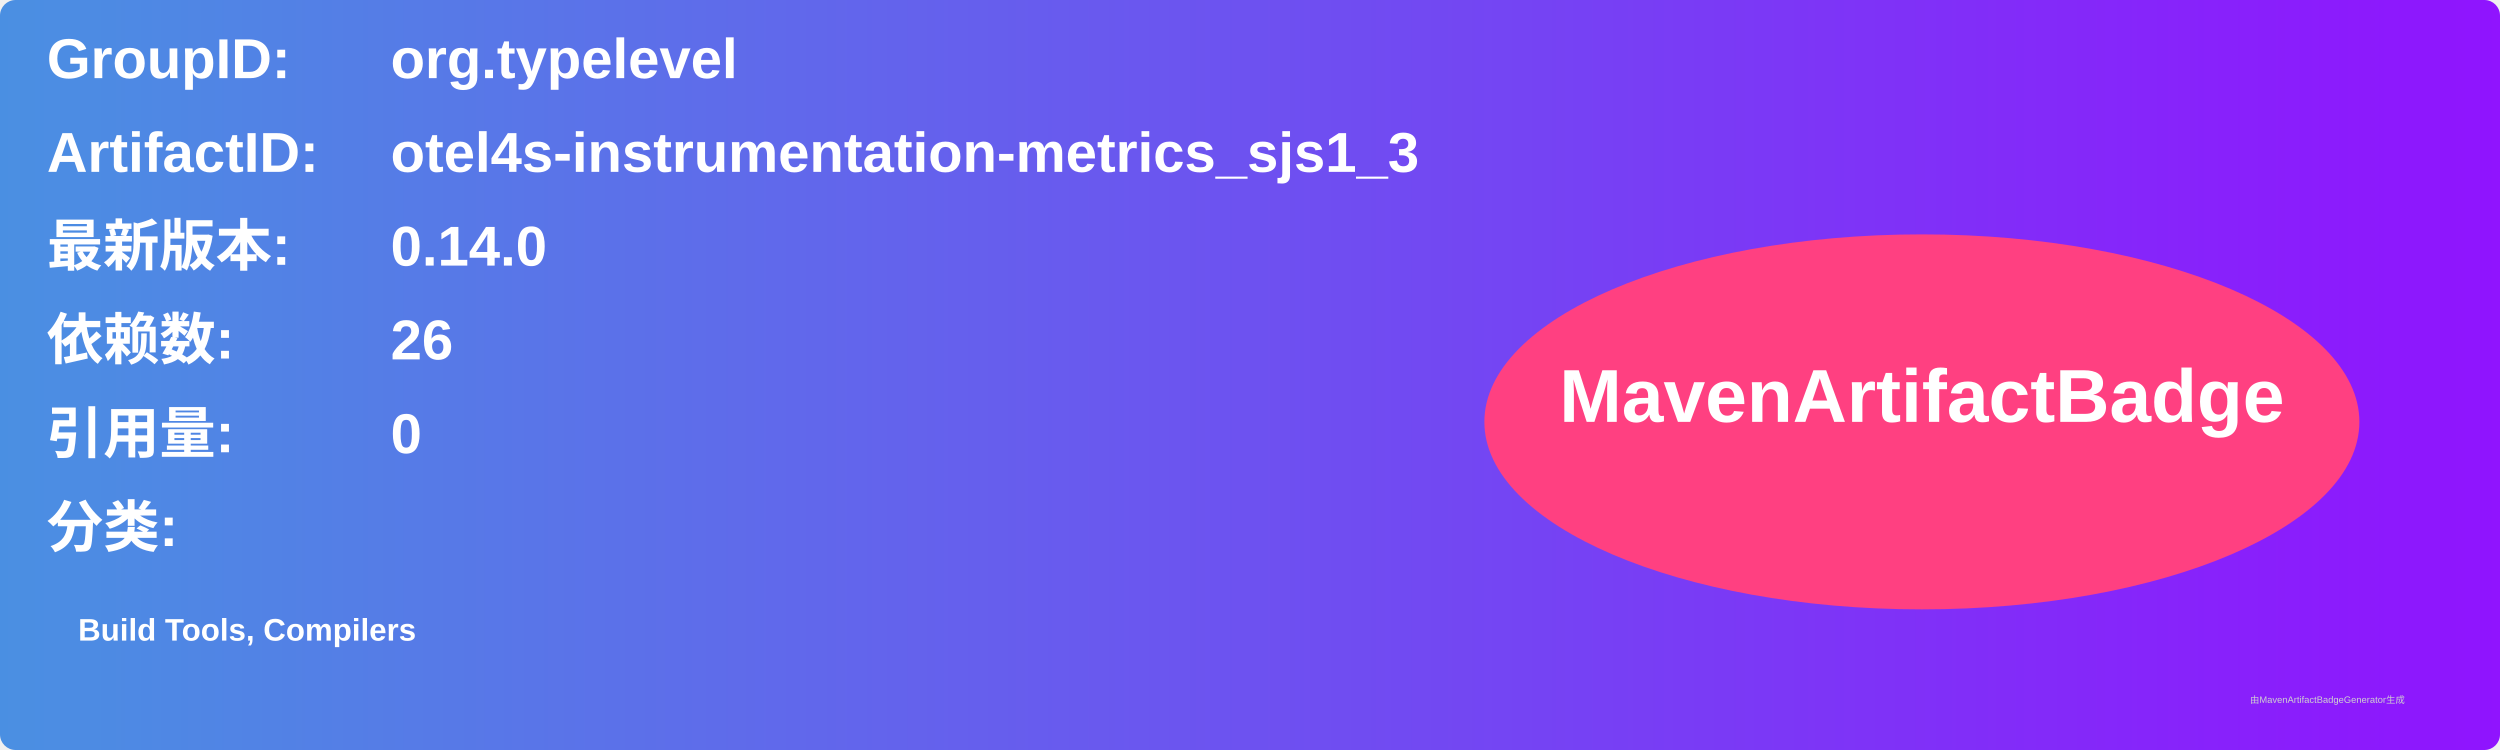
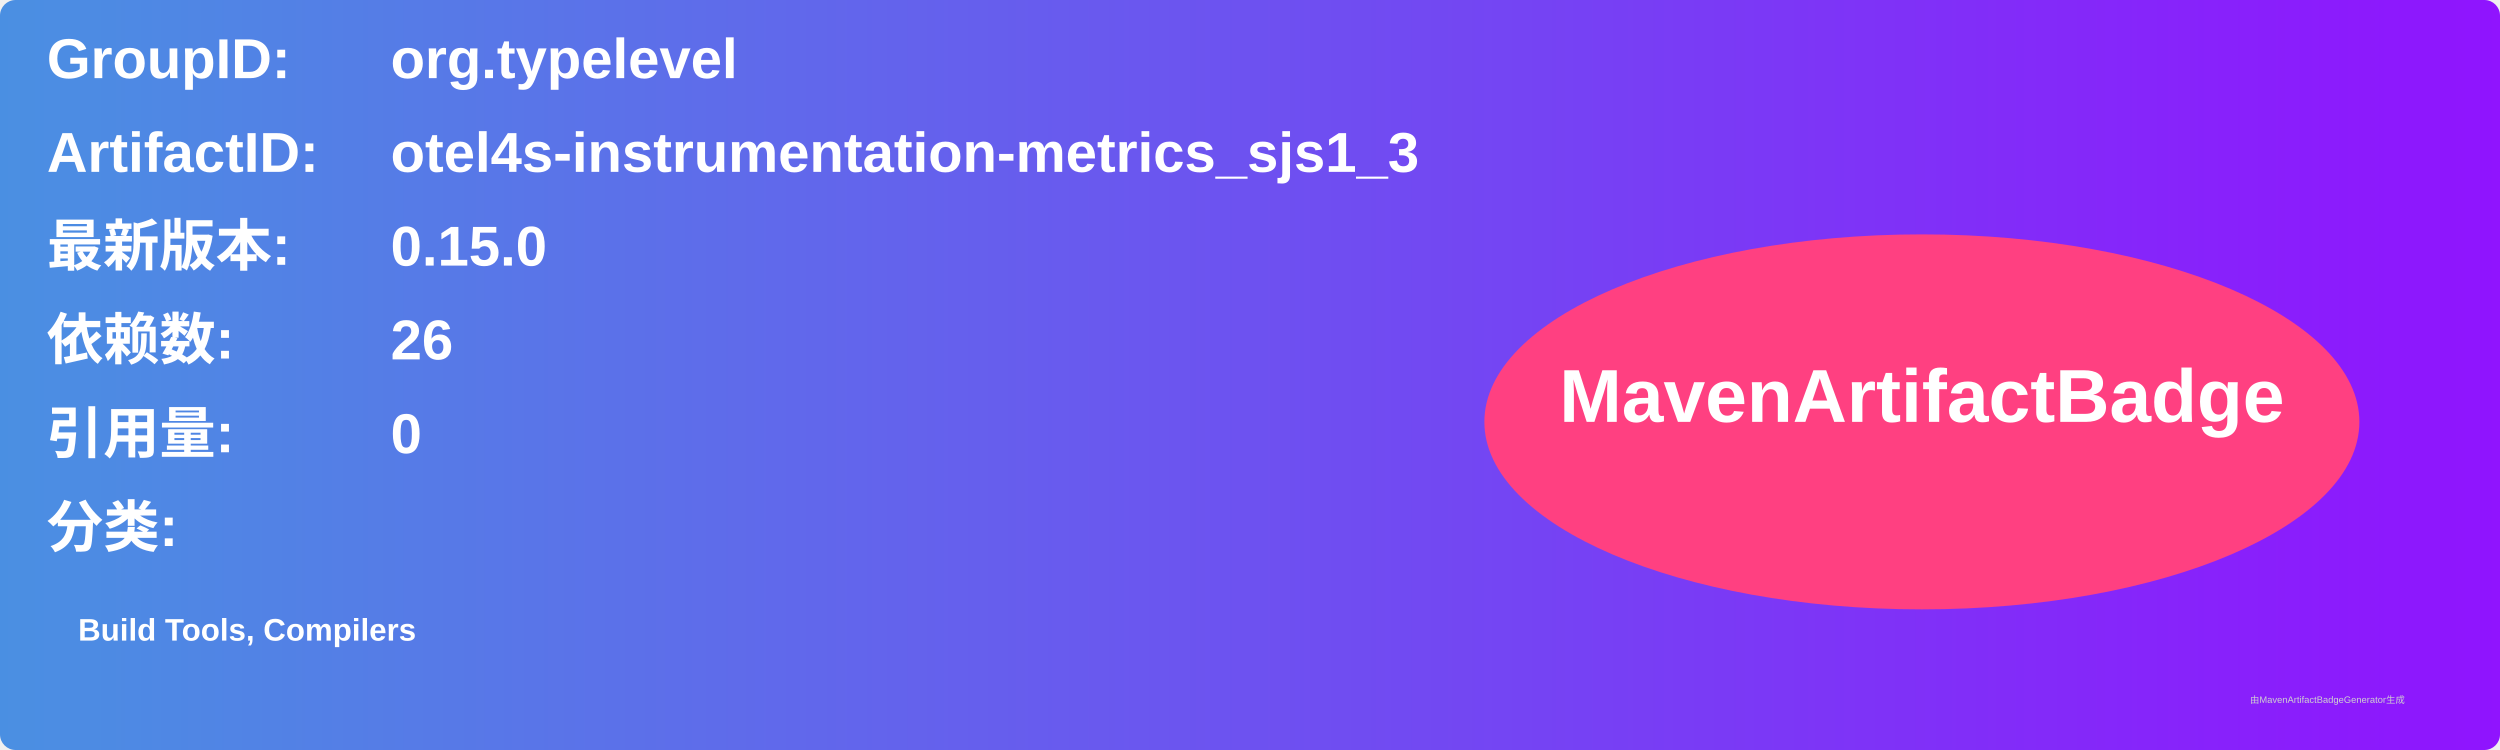
<svg xmlns="http://www.w3.org/2000/svg" width="800" height="240" viewBox="0 0 800 240">
  <linearGradient id="grad" x1="0%" y1="0%" x2="100%" y2="0%">
    <stop offset="0%" stop-color="#4a90e2" />
    <stop offset="100%" stop-color="#9013fe" />
  </linearGradient>
  <rect width="100%" height="100%" rx="5" ry="5" fill="url(#grad)" />
  <g transform="translate(15, 15)">
    <text x="0" y="10" font-family="Arial" font-size="18" fill="white" font-weight="bold" width="260">GroupID:</text>
    <text x="110" y="10" font-family="Arial" font-size="18" fill="white" font-weight="bold" width="460">org.typelevel</text>
    <text x="0" y="40" font-family="Arial" font-size="18" fill="white" font-weight="bold" width="260">ArtifactID:</text>
    <text x="110" y="40" font-family="Arial" font-size="18" fill="white" font-weight="bold" width="460">otel4s-instrumentation-metrics_sjs1_3</text>
    <text x="0" y="70" font-family="Arial" font-size="18" fill="white" font-weight="bold">最新版本:</text>
    <text x="110" y="70" font-family="Arial" font-size="18" fill="white" font-weight="bold">
-       <tspan font-weight="bold">0.14.0</tspan>
+       <tspan font-weight="bold">0.15.0</tspan>
    </text>
    <text x="0" y="100" font-family="Arial" font-size="18" fill="white" font-weight="bold">依赖数: </text>
    <text x="110" y="100" font-family="Arial" font-size="18" fill="white">
      <tspan font-weight="bold">26</tspan>
    </text>
    <text x="0" y="130" font-family="Arial" font-size="18" fill="white" font-weight="bold">引用量: </text>
    <text x="110" y="130" font-family="Arial" font-size="18" fill="white">
      <tspan font-weight="bold">0</tspan>
    </text>
    <text x="0" y="160" font-family="Arial" font-size="18" fill="white" font-weight="bold">分类:</text>
    <text x="10" y="190" font-family="Arial" font-size="10" fill="white">
      <tspan font-weight="bold">Build Tools, Compilers</tspan>
    </text>
    <ellipse cx="600" cy="120" rx="140" ry="60" fill="#ff4081" />
    <text x="600" y="120" text-anchor="middle" font-family="Arial" font-size="24" fill="white" font-weight="bold">MavenArtifactBadge</text>
  </g>
  <text x="720" y="225" font-family="Arial" font-size="3" fill="#d0d0d0">由MavenArtifactBadgeGenerator生成</text>
</svg>
